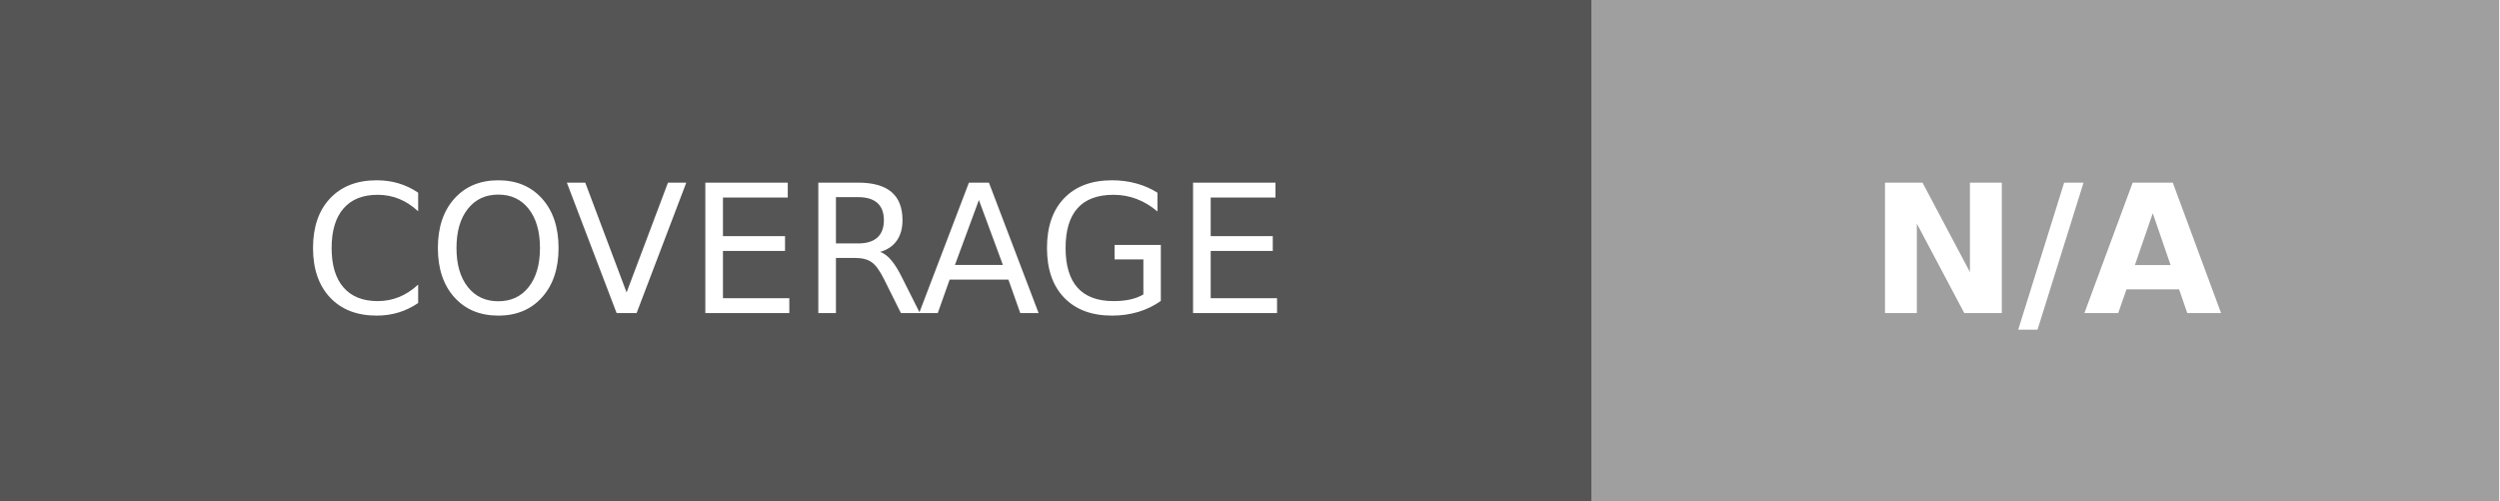
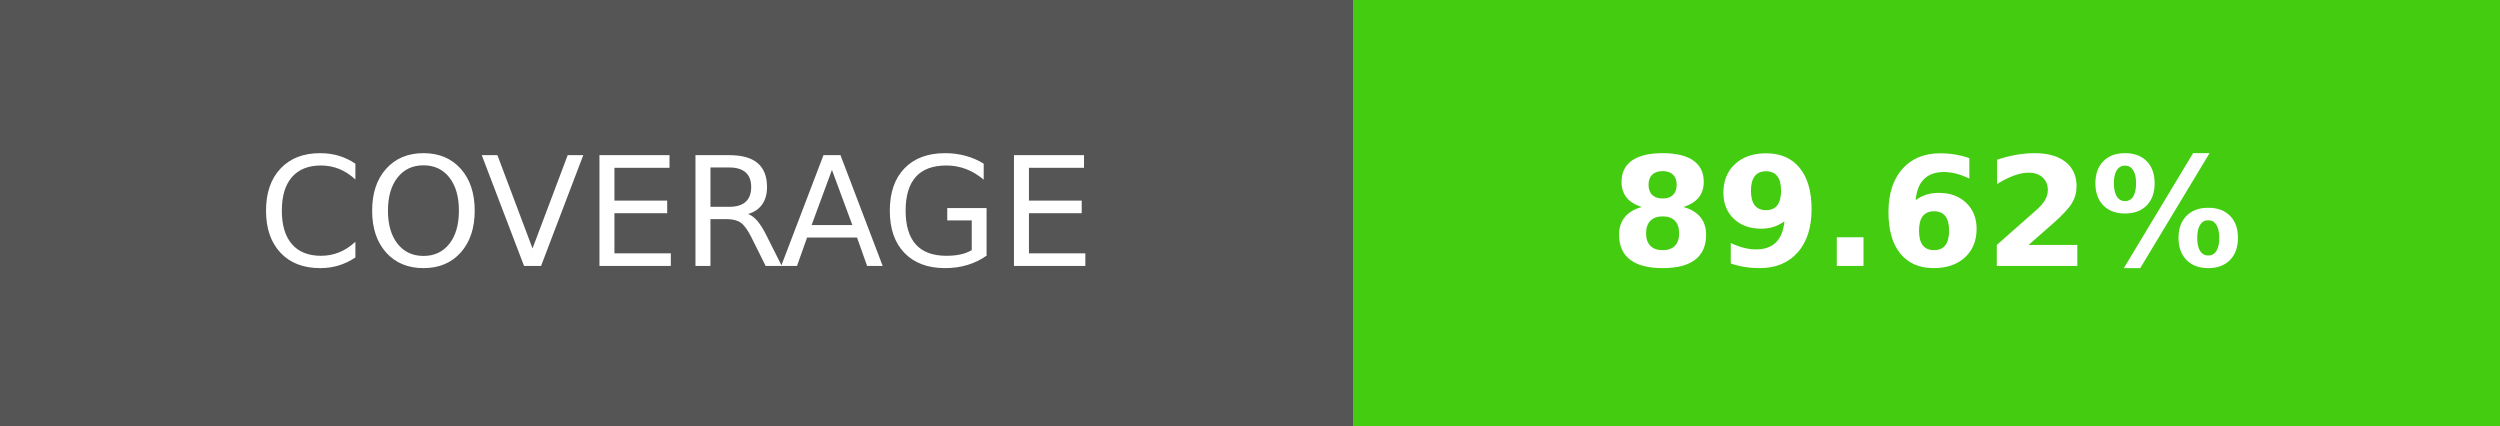
- <svg xmlns="http://www.w3.org/2000/svg" width="139.75" height="28" role="img" aria-label="COVERAGE: N/A">
+ <svg xmlns="http://www.w3.org/2000/svg" width="164.5" height="28" role="img" aria-label="COVERAGE: 89.62%">
  <g shape-rendering="crispEdges">
    <rect width="89" height="28" fill="#555" />
-     <rect x="89" width="50.75" height="28" fill="#9f9f9f" />
+     <rect x="89" width="75.5" height="28" fill="#4c1" />
  </g>
  <g fill="#fff" text-anchor="middle" font-family="Verdana,Geneva,DejaVu Sans,sans-serif" text-rendering="geometricPrecision" font-size="100">
    <text transform="scale(.1)" x="445" y="175" textLength="650" fill="#fff">COVERAGE</text>
-     <text transform="scale(.1)" x="1143.75" y="175" textLength="267.5" fill="#fff" font-weight="bold">N/A</text>
+     <text transform="scale(.1)" x="1267.5" y="175" textLength="515" fill="#fff" font-weight="bold">89.62%</text>
  </g>
</svg>
